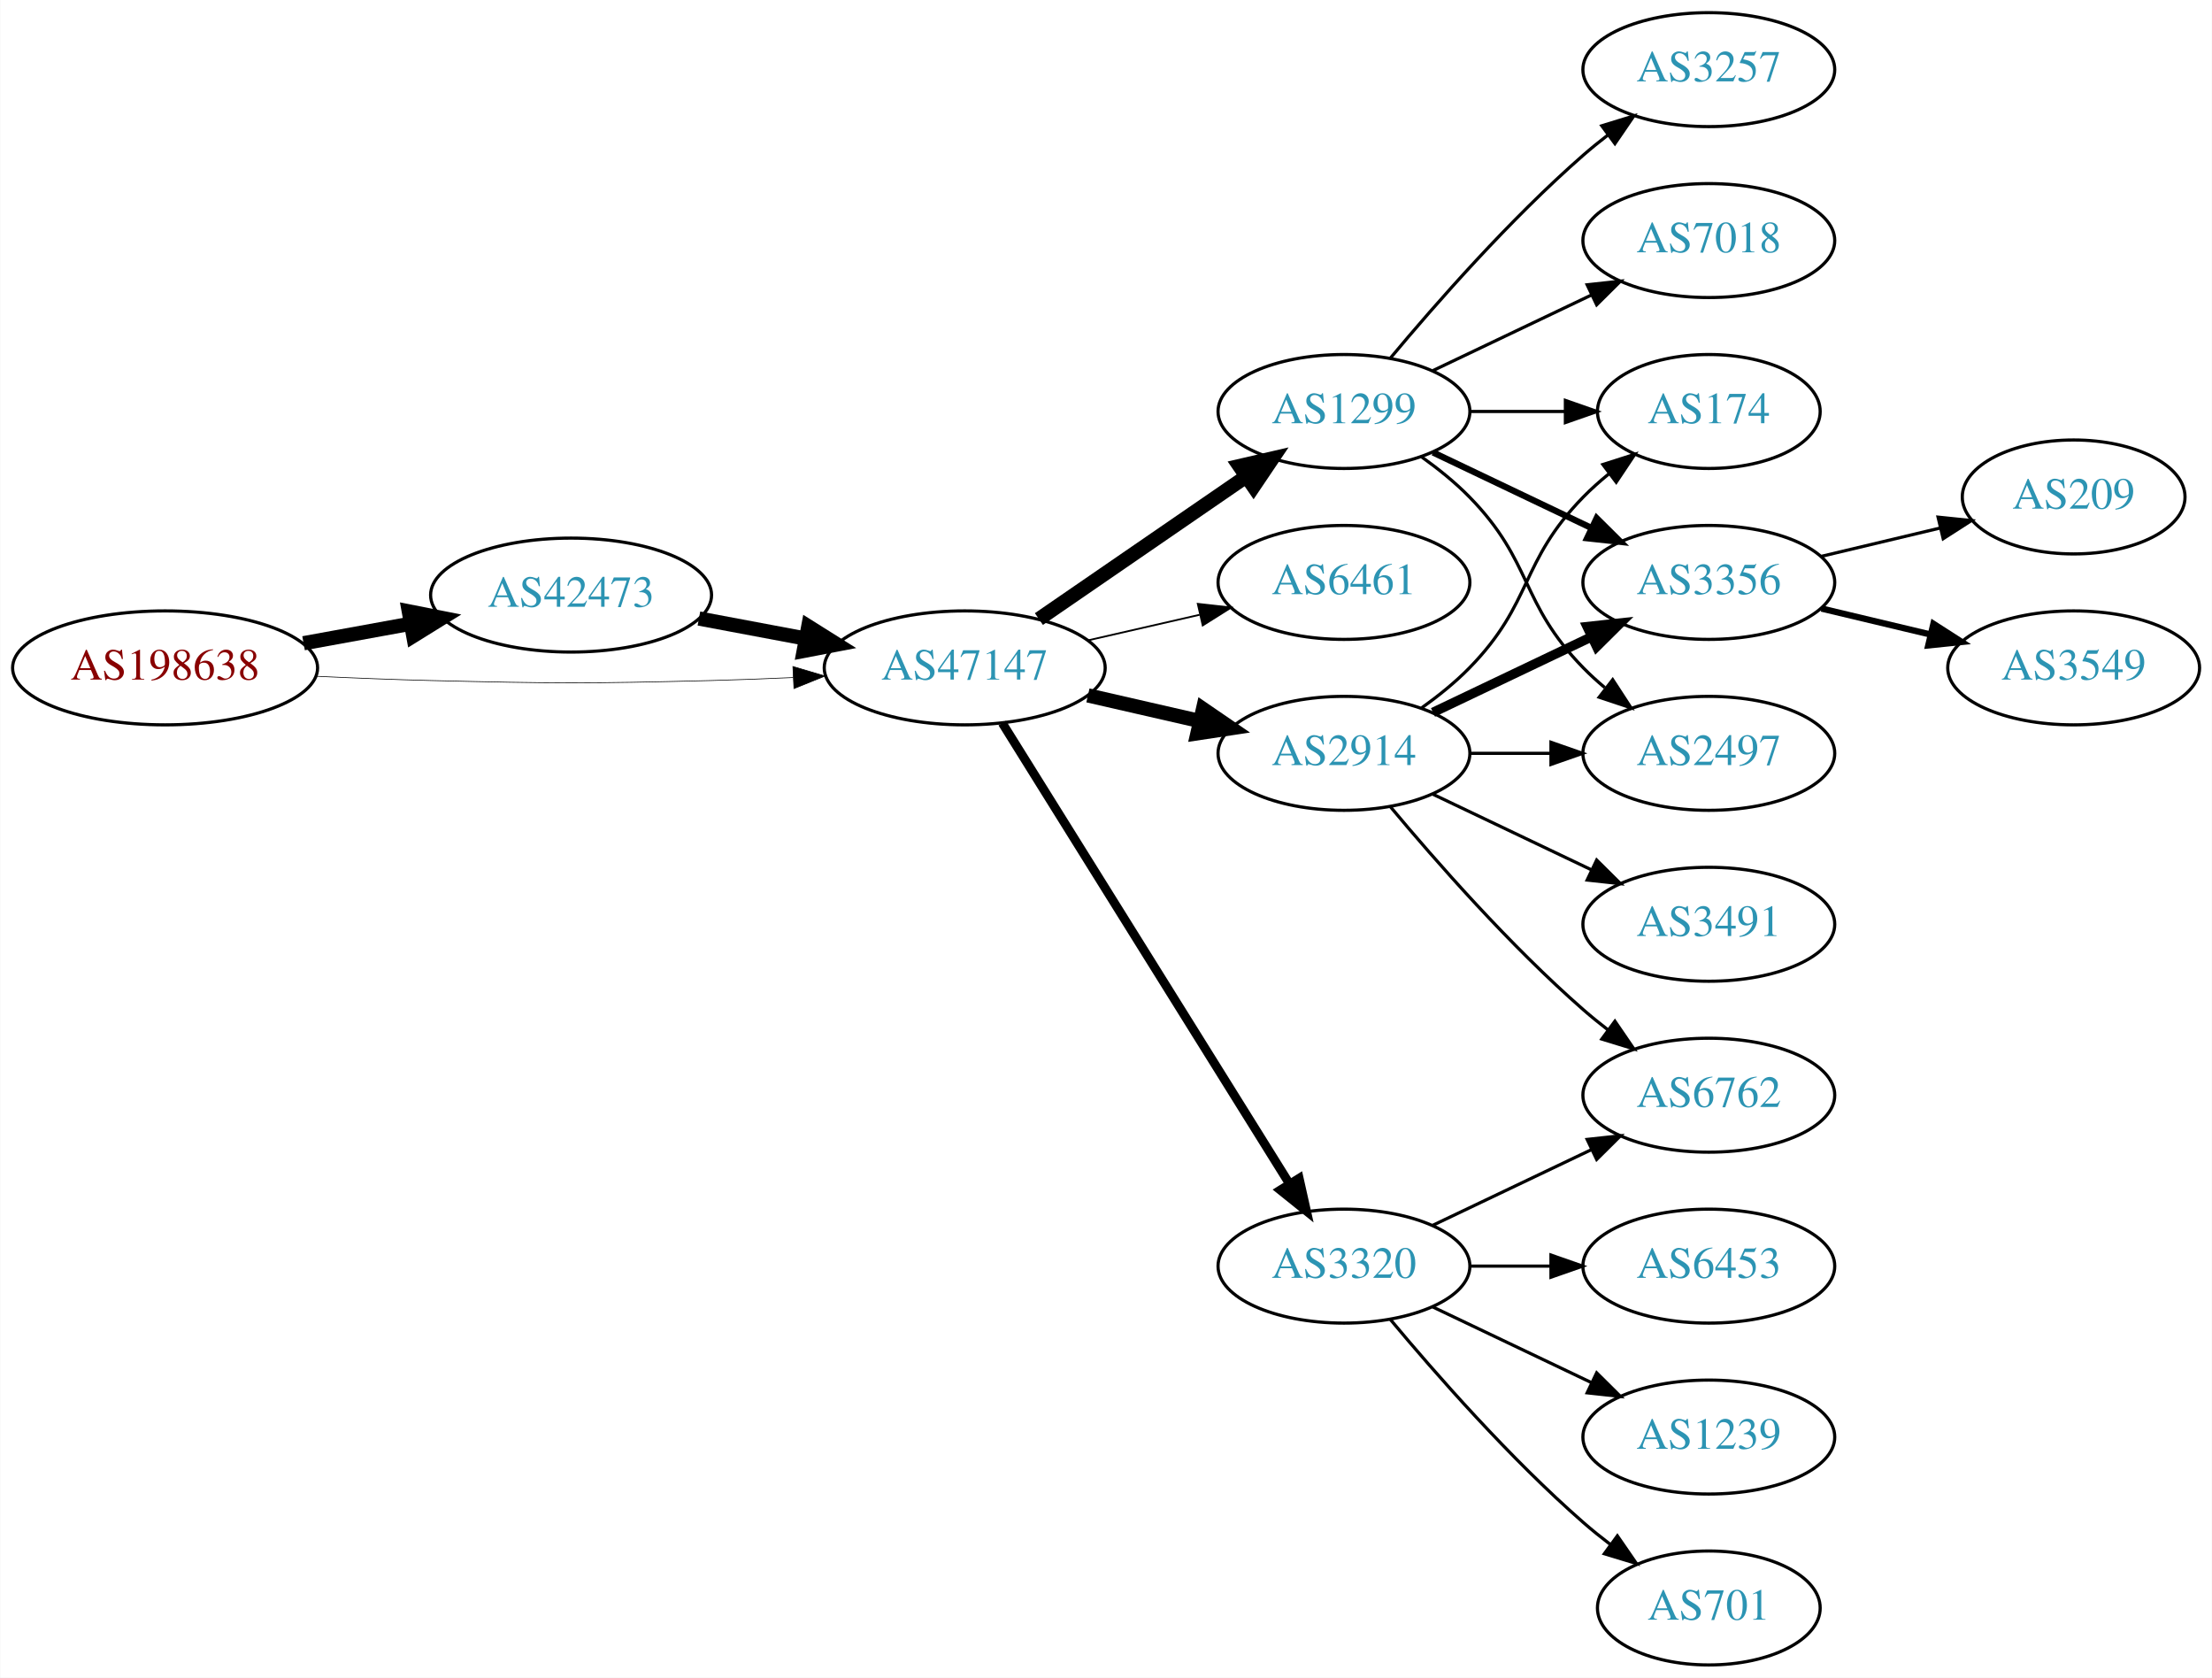
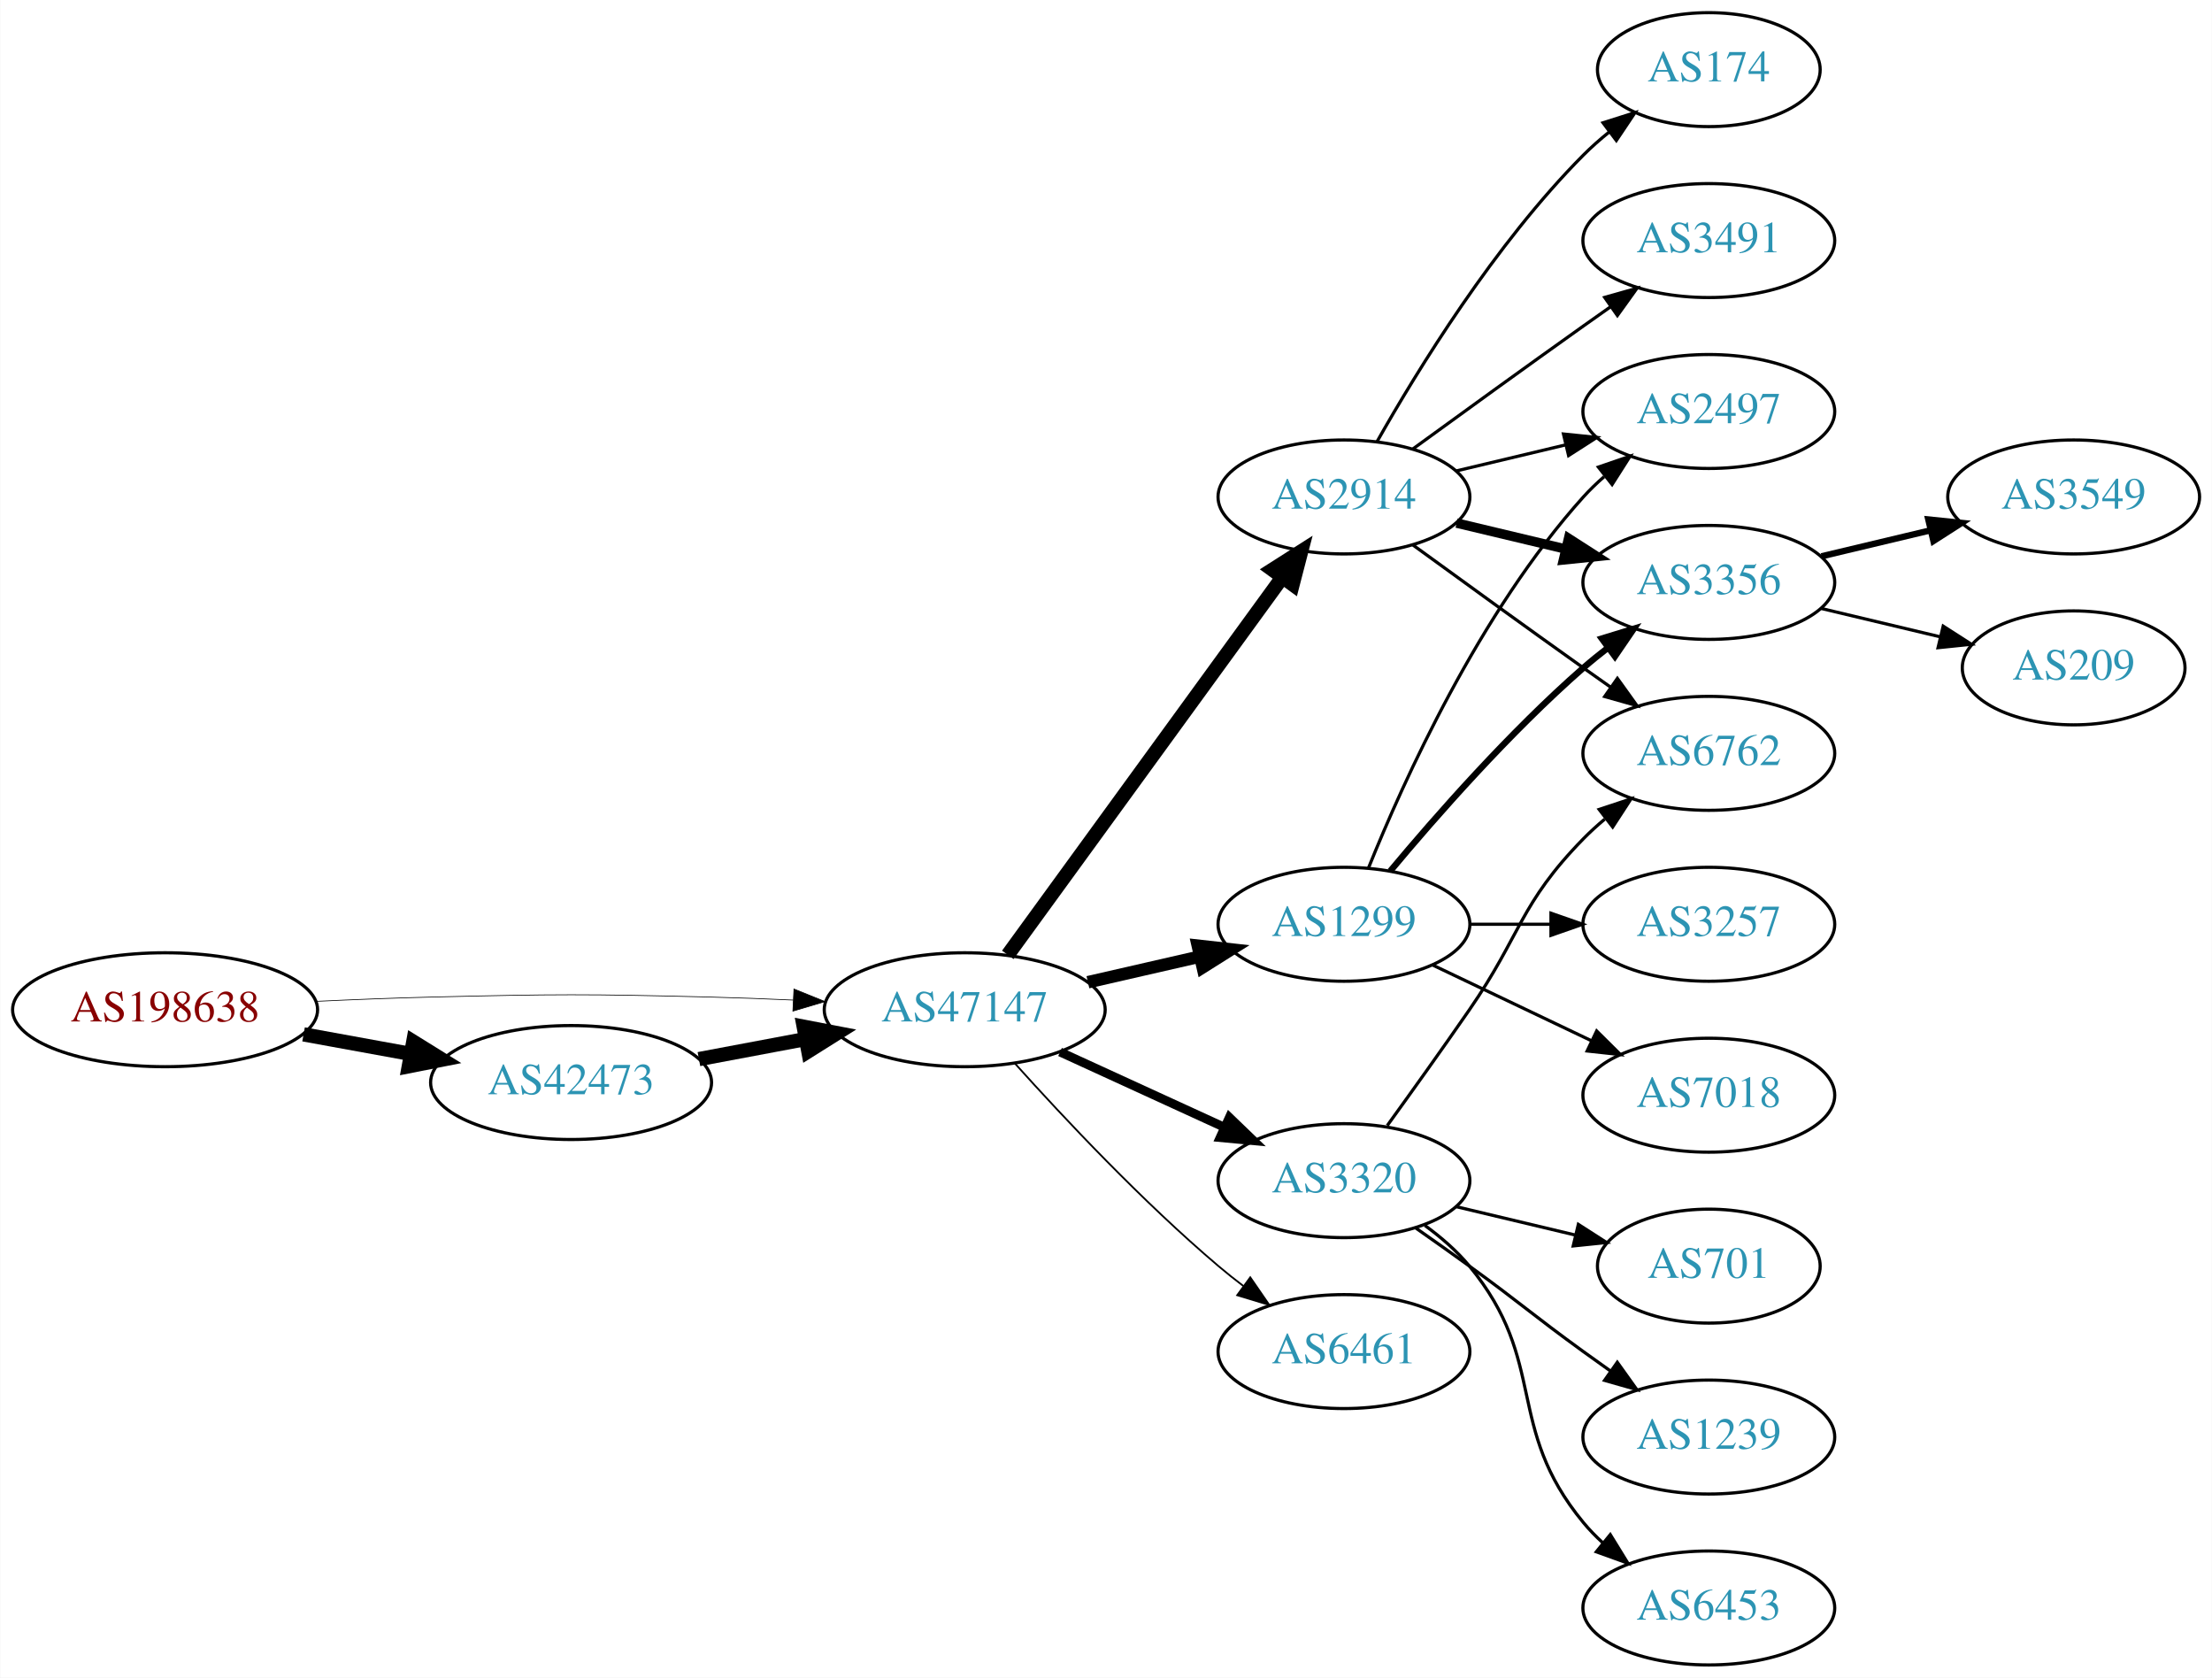
<svg xmlns="http://www.w3.org/2000/svg" xmlns:xlink="http://www.w3.org/1999/xlink" width="699pt" height="530pt" viewBox="0.00 0.00 698.85 530.00">
  <g id="graph0" class="graph" transform="scale(1 1) rotate(0) translate(4 526)">
    <polygon fill="white" stroke="none" points="-4,4 -4,-526 694.855,-526 694.855,4 -4,4" />
    <g id="node1" class="node">
      <g id="a_node1">
        <a xlink:href="/asn/198638" xlink:title="AS198638 ~ Juergen Bachinger [AT]">
-           <ellipse fill="#ffffff" stroke="black" cx="48.096" cy="-315" rx="48.192" ry="18" />
-           <text text-anchor="middle" x="48.096" y="-311.3" font-family="Times,serif" font-size="14.00" fill="#880000">AS198638</text>
+           <ellipse fill="#ffffff" stroke="black" cx="48.096" cy="-207" rx="48.192" ry="18" />
+           <text text-anchor="middle" x="48.096" y="-203.3" font-family="Times,serif" font-size="14.00" fill="#880000">AS198638</text>
        </a>
      </g>
    </g>
    <g id="node2" class="node">
      <g id="a_node2">
        <a xlink:href="/asn/42473" xlink:title="AS42473 ~ ANEXIA Internetdienstleistungs GmbH [AT]">
-           <ellipse fill="#ffffff" stroke="black" cx="176.388" cy="-338" rx="44.393" ry="18" />
-           <text text-anchor="middle" x="176.388" y="-334.3" font-family="Times,serif" font-size="14.00" fill="#2c94b3">AS42473</text>
+           <ellipse fill="#ffffff" stroke="black" cx="176.388" cy="-184" rx="44.393" ry="18" />
+           <text text-anchor="middle" x="176.388" y="-180.3" font-family="Times,serif" font-size="14.00" fill="#2c94b3">AS42473</text>
        </a>
      </g>
    </g>
    <g id="edge1" class="edge">
-       <path fill="none" stroke="black" stroke-width="4.5" d="M91.852,-322.787C102.7,-324.762 114.448,-326.902 125.611,-328.935" />
-       <polygon fill="black" stroke="black" stroke-width="4.5" points="125.112,-332.846 135.656,-330.764 126.523,-325.099 125.112,-332.846" />
+       <path fill="none" stroke="black" stroke-width="4.5" d="M91.852,-199.213C102.7,-197.238 114.448,-195.098 125.611,-193.065" />
+       <polygon fill="black" stroke="black" stroke-width="4.5" points="126.523,-196.901 135.656,-191.236 125.112,-189.154 126.523,-196.901" />
    </g>
    <g id="node3" class="node">
      <g id="a_node3">
        <a xlink:href="/asn/47147" xlink:title="AS47147 ~ ANEXIA Internetdienstleistungs GmbH [AT]">
-           <ellipse fill="#ffffff" stroke="black" cx="300.78" cy="-315" rx="44.393" ry="18" />
-           <text text-anchor="middle" x="300.78" y="-311.3" font-family="Times,serif" font-size="14.00" fill="#2c94b3">AS47147</text>
+           <ellipse fill="#ffffff" stroke="black" cx="300.78" cy="-207" rx="44.393" ry="18" />
+           <text text-anchor="middle" x="300.78" y="-203.3" font-family="Times,serif" font-size="14.00" fill="#2c94b3">AS47147</text>
        </a>
      </g>
    </g>
    <g id="edge2" class="edge">
-       <path fill="none" stroke="black" stroke-width="0.214" d="M96.103,-312.342C107.883,-311.785 120.496,-311.281 132.191,-311 171.466,-310.055 181.311,-310.009 220.584,-311 228.992,-311.212 237.897,-311.551 246.583,-311.944" />
-       <polygon fill="black" stroke="black" stroke-width="0.214" points="246.481,-315.443 256.637,-312.425 246.816,-308.451 246.481,-315.443" />
+       <path fill="none" stroke="black" stroke-width="0.225" d="M96.103,-209.658C107.883,-210.215 120.496,-210.719 132.191,-211 171.466,-211.945 181.311,-211.991 220.584,-211 228.992,-210.788 237.897,-210.449 246.583,-210.056" />
+       <polygon fill="black" stroke="black" stroke-width="0.225" points="246.816,-213.549 256.637,-209.575 246.481,-206.557 246.816,-213.549" />
    </g>
    <g id="edge3" class="edge">
-       <path fill="none" stroke="black" stroke-width="4.5" d="M216.787,-330.596C227.487,-328.585 239.211,-326.382 250.388,-324.282" />
-       <polygon fill="black" stroke="black" stroke-width="4.5" points="251.353,-328.107 260.454,-322.39 249.899,-320.367 251.353,-328.107" />
+       <path fill="none" stroke="black" stroke-width="4.5" d="M216.787,-191.404C227.487,-193.415 239.211,-195.618 250.388,-197.718" />
+       <polygon fill="black" stroke="black" stroke-width="4.5" points="249.899,-201.633 260.454,-199.61 251.353,-193.893 249.899,-201.633" />
    </g>
    <g id="node4" class="node">
      <g id="a_node4">
        <a xlink:href="/asn/1299" xlink:title="AS1299 ~ Telia Carrier [EU]">
-           <ellipse fill="#ffffff" stroke="black" cx="420.622" cy="-396" rx="39.794" ry="18" />
-           <text text-anchor="middle" x="420.622" y="-392.3" font-family="Times,serif" font-size="14.00" fill="#2c94b3">AS1299</text>
+           <ellipse fill="#ffffff" stroke="black" cx="420.622" cy="-234" rx="39.794" ry="18" />
+           <text text-anchor="middle" x="420.622" y="-230.3" font-family="Times,serif" font-size="14.00" fill="#2c94b3">AS1299</text>
        </a>
      </g>
    </g>
    <g id="edge4" class="edge">
-       <path fill="none" stroke="black" stroke-width="4.5" d="M324.222,-330.426C342.804,-343.198 369.365,-361.455 389.744,-375.463" />
-       <polygon fill="black" stroke="black" stroke-width="4.5" points="387.587,-378.758 398.058,-381.178 392.048,-372.269 387.587,-378.758" />
+       <path fill="none" stroke="black" stroke-width="3.938" d="M339.714,-215.692C350.955,-218.267 363.368,-221.111 374.991,-223.774" />
+       <polygon fill="black" stroke="black" stroke-width="3.938" points="374.424,-227.235 384.953,-226.057 375.987,-220.412 374.424,-227.235" />
    </g>
    <g id="node5" class="node">
      <g id="a_node5">
-         <a xlink:href="/asn/6461" xlink:title="AS6461 ~ Zayo Bandwidth [US]">
-           <ellipse fill="#ffffff" stroke="black" cx="420.622" cy="-342" rx="39.794" ry="18" />
-           <text text-anchor="middle" x="420.622" y="-338.3" font-family="Times,serif" font-size="14.00" fill="#2c94b3">AS6461</text>
+         <a xlink:href="/asn/3320" xlink:title="AS3320 ~ DTAG [DE]">
+           <ellipse fill="#ffffff" stroke="black" cx="420.622" cy="-153" rx="39.794" ry="18" />
+           <text text-anchor="middle" x="420.622" y="-149.3" font-family="Times,serif" font-size="14.00" fill="#2c94b3">AS3320</text>
        </a>
      </g>
    </g>
    <g id="edge5" class="edge">
-       <path fill="none" stroke="black" stroke-width="0.562" d="M339.714,-323.692C350.955,-326.267 363.368,-329.111 374.991,-331.774" />
-       <polygon fill="black" stroke="black" stroke-width="0.562" points="374.424,-335.235 384.953,-334.057 375.987,-328.412 374.424,-335.235" />
+       <path fill="none" stroke="black" stroke-width="2.812" d="M330.909,-193.652C346.521,-186.498 365.918,-177.609 382.59,-169.97" />
+       <polygon fill="black" stroke="black" stroke-width="2.812" points="384.409,-172.986 392.042,-165.638 381.493,-166.622 384.409,-172.986" />
    </g>
    <g id="node6" class="node">
      <g id="a_node6">
-         <a xlink:href="/asn/2914" xlink:title="AS2914 ~ NTT America, Inc. [US]">
-           <ellipse fill="#ffffff" stroke="black" cx="420.622" cy="-288" rx="39.794" ry="18" />
-           <text text-anchor="middle" x="420.622" y="-284.3" font-family="Times,serif" font-size="14.00" fill="#2c94b3">AS2914</text>
+         <a xlink:href="/asn/6461" xlink:title="AS6461 ~ Zayo Bandwidth [US]">
+           <ellipse fill="#ffffff" stroke="black" cx="420.622" cy="-99" rx="39.794" ry="18" />
+           <text text-anchor="middle" x="420.622" y="-95.3" font-family="Times,serif" font-size="14.00" fill="#2c94b3">AS6461</text>
        </a>
      </g>
    </g>
    <g id="edge6" class="edge">
-       <path fill="none" stroke="black" stroke-width="4.5" d="M339.714,-306.308C350.955,-303.733 363.368,-300.889 374.991,-298.226" />
-       <polygon fill="black" stroke="black" stroke-width="4.5" points="376.085,-302.015 384.953,-295.943 374.326,-294.339 376.085,-302.015" />
+       <path fill="none" stroke="black" stroke-width="0.562" d="M316.712,-189.956C332.038,-172.903 356.974,-146.35 380.976,-126 383.473,-123.883 386.133,-121.768 388.845,-119.707" />
+       <polygon fill="black" stroke="black" stroke-width="0.562" points="391.011,-122.459 397.021,-113.734 386.882,-116.806 391.011,-122.459" />
    </g>
    <g id="node7" class="node">
      <g id="a_node7">
-         <a xlink:href="/asn/3320" xlink:title="AS3320 ~ DTAG [DE]">
-           <ellipse fill="#ffffff" stroke="black" cx="420.622" cy="-126" rx="39.794" ry="18" />
-           <text text-anchor="middle" x="420.622" y="-122.3" font-family="Times,serif" font-size="14.00" fill="#2c94b3">AS3320</text>
+         <a xlink:href="/asn/2914" xlink:title="AS2914 ~ NTT America, Inc. [US]">
+           <ellipse fill="#ffffff" stroke="black" cx="420.622" cy="-369" rx="39.794" ry="18" />
+           <text text-anchor="middle" x="420.622" y="-365.3" font-family="Times,serif" font-size="14.00" fill="#2c94b3">AS2914</text>
        </a>
      </g>
    </g>
    <g id="edge7" class="edge">
-       <path fill="none" stroke="black" stroke-width="2.812" d="M312.655,-297.558C333.438,-264.225 378.899,-191.314 403.327,-152.134" />
-       <polygon fill="black" stroke="black" stroke-width="2.812" points="406.453,-153.737 408.773,-143.4 400.513,-150.034 406.453,-153.737" />
+       <path fill="none" stroke="black" stroke-width="4.5" d="M314.391,-224.337C335.212,-252.96 376.874,-310.233 401.063,-343.486" />
+       <polygon fill="black" stroke="black" stroke-width="4.5" points="398.035,-346.017 407.102,-351.788 404.403,-341.385 398.035,-346.017" />
    </g>
    <g id="node8" class="node">
      <g id="a_node8">
-         <a xlink:href="/asn/174" xlink:title="AS174 ~ Cogent Communications [US]">
-           <ellipse fill="#ffffff" stroke="black" cx="535.915" cy="-396" rx="35.194" ry="18" />
-           <text text-anchor="middle" x="535.915" y="-392.3" font-family="Times,serif" font-size="14.00" fill="#2c94b3">AS174</text>
-         </a>
-       </g>
-     </g>
-     <g id="edge13" class="edge">
-       <path fill="none" stroke="black" d="M460.294,-396C470,-396 480.491,-396 490.453,-396" />
-       <polygon fill="black" stroke="black" points="490.59,-399.5 500.59,-396 490.59,-392.5 490.59,-399.5" />
+         <a xlink:href="/asn/2497" xlink:title="AS2497 ~ Internet Initiative Japan Inc. [JP]">
+           <ellipse fill="#ffffff" stroke="black" cx="535.915" cy="-396" rx="39.794" ry="18" />
+           <text text-anchor="middle" x="535.915" y="-392.3" font-family="Times,serif" font-size="14.00" fill="#2c94b3">AS2497</text>
+         </a>
+       </g>
+     </g>
+     <g id="edge8" class="edge">
+       <path fill="none" stroke="black" d="M428.37,-251.787C439.421,-279.243 463.474,-332.578 496.269,-369 498.271,-371.224 500.49,-373.363 502.822,-375.397" />
+       <polygon fill="black" stroke="black" points="501.021,-378.433 511.041,-381.873 505.353,-372.935 501.021,-378.433" />
    </g>
    <g id="node9" class="node">
      <g id="a_node9">
        <a xlink:href="/asn/3356" xlink:title="AS3356 ~ Level 3 Parent, LLC [US]">
          <ellipse fill="#ffffff" stroke="black" cx="535.915" cy="-342" rx="39.794" ry="18" />
          <text text-anchor="middle" x="535.915" y="-338.3" font-family="Times,serif" font-size="14.00" fill="#2c94b3">AS3356</text>
        </a>
      </g>
    </g>
-     <g id="edge16" class="edge">
-       <path fill="none" stroke="black" stroke-width="2" d="M448.759,-383.066C463.753,-375.919 482.574,-366.948 498.797,-359.215" />
-       <polygon fill="black" stroke="black" stroke-width="2" points="500.479,-362.291 508,-354.829 497.467,-355.972 500.479,-362.291" />
+     <g id="edge9" class="edge">
+       <path fill="none" stroke="black" stroke-width="2" d="M435.252,-250.817C449.535,-267.929 473.081,-294.745 496.269,-315 498.734,-317.154 501.373,-319.294 504.07,-321.372" />
+       <polygon fill="black" stroke="black" stroke-width="2" points="502.095,-324.264 512.225,-327.37 506.244,-318.625 502.095,-324.264" />
    </g>
    <g id="node10" class="node">
      <g id="a_node10">
-         <a xlink:href="/asn/2497" xlink:title="AS2497 ~ Internet Initiative Japan Inc. [JP]">
-           <ellipse fill="#ffffff" stroke="black" cx="535.915" cy="-288" rx="39.794" ry="18" />
-           <text text-anchor="middle" x="535.915" y="-284.3" font-family="Times,serif" font-size="14.00" fill="#2c94b3">AS2497</text>
-         </a>
-       </g>
-     </g>
-     <g id="edge17" class="edge">
-       <path fill="none" stroke="black" d="M445.216,-381.611C450.472,-377.852 455.804,-373.563 460.269,-369 480.441,-348.383 476.096,-335.617 496.269,-315 498.362,-312.861 500.645,-310.782 503.022,-308.79" />
-       <polygon fill="black" stroke="black" points="505.54,-311.268 511.321,-302.389 501.265,-305.725 505.54,-311.268" />
-     </g>
-     <g id="node13" class="node">
-       <g id="a_node13">
-         <a xlink:href="/asn/3257" xlink:title="AS3257 ~ GTT [DE]">
-           <ellipse fill="#ffffff" stroke="black" cx="535.915" cy="-504" rx="39.794" ry="18" />
-           <text text-anchor="middle" x="535.915" y="-500.3" font-family="Times,serif" font-size="14.00" fill="#2c94b3">AS3257</text>
-         </a>
-       </g>
-     </g>
-     <g id="edge14" class="edge">
-       <path fill="none" stroke="black" d="M435.252,-412.817C449.535,-429.929 473.081,-456.745 496.269,-477 498.734,-479.154 501.373,-481.294 504.07,-483.372" />
-       <polygon fill="black" stroke="black" points="502.095,-486.264 512.225,-489.37 506.244,-480.625 502.095,-486.264" />
-     </g>
-     <g id="node14" class="node">
-       <g id="a_node14">
        <a xlink:href="/asn/7018" xlink:title="AS7018 ~ AT&amp;T Services, Inc. [US]">
-           <ellipse fill="#ffffff" stroke="black" cx="535.915" cy="-450" rx="39.794" ry="18" />
-           <text text-anchor="middle" x="535.915" y="-446.3" font-family="Times,serif" font-size="14.00" fill="#2c94b3">AS7018</text>
-         </a>
-       </g>
-     </g>
-     <g id="edge15" class="edge">
-       <path fill="none" stroke="black" d="M448.759,-408.934C463.753,-416.081 482.574,-425.052 498.797,-432.785" />
-       <polygon fill="black" stroke="black" points="497.467,-436.028 508,-437.171 500.479,-429.709 497.467,-436.028" />
-     </g>
-     <g id="edge8" class="edge">
-       <path fill="none" stroke="black" d="M445.216,-302.389C450.472,-306.148 455.804,-310.437 460.269,-315 480.441,-335.617 476.096,-348.383 496.269,-369 498.748,-371.534 501.495,-373.983 504.347,-376.304" />
-       <polygon fill="black" stroke="black" points="502.439,-379.248 512.532,-382.468 506.65,-373.657 502.439,-379.248" />
-     </g>
-     <g id="edge9" class="edge">
-       <path fill="none" stroke="black" stroke-width="3" d="M448.759,-300.934C463.753,-308.081 482.574,-317.052 498.797,-324.785" />
-       <polygon fill="black" stroke="black" stroke-width="3" points="497.467,-328.028 508,-329.171 500.479,-321.709 497.467,-328.028" />
+           <ellipse fill="#ffffff" stroke="black" cx="535.915" cy="-180" rx="39.794" ry="18" />
+           <text text-anchor="middle" x="535.915" y="-176.3" font-family="Times,serif" font-size="14.00" fill="#2c94b3">AS7018</text>
+         </a>
+       </g>
    </g>
    <g id="edge10" class="edge">
-       <path fill="none" stroke="black" d="M460.294,-288C468.497,-288 477.261,-288 485.794,-288" />
-       <polygon fill="black" stroke="black" points="486.033,-291.5 496.033,-288 486.033,-284.5 486.033,-291.5" />
+       <path fill="none" stroke="black" d="M448.759,-221.066C463.753,-213.919 482.574,-204.948 498.797,-197.215" />
+       <polygon fill="black" stroke="black" points="500.479,-200.291 508,-192.829 497.467,-193.972 500.479,-200.291" />
    </g>
    <g id="node11" class="node">
      <g id="a_node11">
-         <a xlink:href="/asn/3491" xlink:title="AS3491 ~ PCCW Global, Inc. [US]">
+         <a xlink:href="/asn/3257" xlink:title="AS3257 ~ GTT [DE]">
          <ellipse fill="#ffffff" stroke="black" cx="535.915" cy="-234" rx="39.794" ry="18" />
-           <text text-anchor="middle" x="535.915" y="-230.3" font-family="Times,serif" font-size="14.00" fill="#2c94b3">AS3491</text>
+           <text text-anchor="middle" x="535.915" y="-230.3" font-family="Times,serif" font-size="14.00" fill="#2c94b3">AS3257</text>
        </a>
      </g>
    </g>
    <g id="edge11" class="edge">
-       <path fill="none" stroke="black" d="M448.759,-275.066C463.753,-267.919 482.574,-258.948 498.797,-251.215" />
-       <polygon fill="black" stroke="black" points="500.479,-254.291 508,-246.829 497.467,-247.972 500.479,-254.291" />
+       <path fill="none" stroke="black" d="M460.294,-234C468.497,-234 477.261,-234 485.794,-234" />
+       <polygon fill="black" stroke="black" points="486.033,-237.5 496.033,-234 486.033,-230.5 486.033,-237.5" />
    </g>
    <g id="node12" class="node">
      <g id="a_node12">
        <a xlink:href="/asn/6762" xlink:title="AS6762 ~ TELECOM ITALIA SPARKLE S.p.A. [IT]">
-           <ellipse fill="#ffffff" stroke="black" cx="535.915" cy="-180" rx="39.794" ry="18" />
-           <text text-anchor="middle" x="535.915" y="-176.3" font-family="Times,serif" font-size="14.00" fill="#2c94b3">AS6762</text>
+           <ellipse fill="#ffffff" stroke="black" cx="535.915" cy="-288" rx="39.794" ry="18" />
+           <text text-anchor="middle" x="535.915" y="-284.3" font-family="Times,serif" font-size="14.00" fill="#2c94b3">AS6762</text>
        </a>
      </g>
    </g>
    <g id="edge12" class="edge">
-       <path fill="none" stroke="black" d="M435.252,-271.183C449.535,-254.071 473.081,-227.255 496.269,-207 498.734,-204.846 501.373,-202.706 504.07,-200.628" />
-       <polygon fill="black" stroke="black" points="506.244,-203.375 512.225,-194.63 502.095,-197.736 506.244,-203.375" />
-     </g>
-     <g id="edge19" class="edge">
-       <path fill="none" stroke="black" d="M448.759,-138.934C463.753,-146.081 482.574,-155.052 498.797,-162.785" />
-       <polygon fill="black" stroke="black" points="497.467,-166.028 508,-167.171 500.479,-159.709 497.467,-166.028" />
+       <path fill="none" stroke="black" d="M434.302,-170.406C441.917,-180.937 451.75,-194.67 460.269,-207 476.665,-230.731 476.096,-240.383 496.269,-261 498.362,-263.139 500.645,-265.218 503.022,-267.21" />
+       <polygon fill="black" stroke="black" points="501.265,-270.275 511.321,-273.611 505.54,-264.732 501.265,-270.275" />
+     </g>
+     <g id="node13" class="node">
+       <g id="a_node13">
+         <a xlink:href="/asn/701" xlink:title="AS701 ~ UUNET [US]">
+           <ellipse fill="#ffffff" stroke="black" cx="535.915" cy="-126" rx="35.194" ry="18" />
+           <text text-anchor="middle" x="535.915" y="-122.3" font-family="Times,serif" font-size="14.00" fill="#2c94b3">AS701</text>
+         </a>
+       </g>
+     </g>
+     <g id="edge13" class="edge">
+       <path fill="none" stroke="black" d="M456.229,-144.752C468.024,-141.942 481.329,-138.771 493.596,-135.847" />
+       <polygon fill="black" stroke="black" points="494.685,-139.186 503.601,-133.463 493.062,-132.376 494.685,-139.186" />
+     </g>
+     <g id="node14" class="node">
+       <g id="a_node14">
+         <a xlink:href="/asn/1239" xlink:title="AS1239 ~ Sprint [US]">
+           <ellipse fill="#ffffff" stroke="black" cx="535.915" cy="-72" rx="39.794" ry="18" />
+           <text text-anchor="middle" x="535.915" y="-68.3" font-family="Times,serif" font-size="14.00" fill="#2c94b3">AS1239</text>
+         </a>
+       </g>
+     </g>
+     <g id="edge14" class="edge">
+       <path fill="none" stroke="black" d="M443.379,-137.991C448.914,-134.121 454.833,-129.936 460.269,-126 476.469,-114.271 480.069,-110.729 496.269,-99 499.072,-96.971 502.003,-94.875 504.944,-92.79" />
+       <polygon fill="black" stroke="black" points="506.995,-95.627 513.158,-87.009 502.966,-89.903 506.995,-95.627" />
    </g>
    <g id="node15" class="node">
      <g id="a_node15">
        <a xlink:href="/asn/6453" xlink:title="AS6453 ~ TATA COMMUNICATIONS (AMERICA) INC [US]">
-           <ellipse fill="#ffffff" stroke="black" cx="535.915" cy="-126" rx="39.794" ry="18" />
-           <text text-anchor="middle" x="535.915" y="-122.3" font-family="Times,serif" font-size="14.00" fill="#2c94b3">AS6453</text>
+           <ellipse fill="#ffffff" stroke="black" cx="535.915" cy="-18" rx="39.794" ry="18" />
+           <text text-anchor="middle" x="535.915" y="-14.3" font-family="Times,serif" font-size="14.00" fill="#2c94b3">AS6453</text>
+         </a>
+       </g>
+     </g>
+     <g id="edge15" class="edge">
+       <path fill="none" stroke="black" d="M446.203,-138.844C451.297,-135.128 456.311,-130.799 460.269,-126 485.333,-95.606 471.204,-75.394 496.269,-45 498.124,-42.751 500.211,-40.604 502.43,-38.576" />
+       <polygon fill="black" stroke="black" points="504.778,-41.178 510.334,-32.156 500.365,-35.744 504.778,-41.178" />
+     </g>
+     <g id="edge20" class="edge">
+       <path fill="none" stroke="black" d="M456.229,-377.248C467.101,-379.838 479.255,-382.735 490.698,-385.462" />
+       <polygon fill="black" stroke="black" points="489.981,-388.889 500.52,-387.803 491.604,-382.08 489.981,-388.889" />
+     </g>
+     <g id="edge19" class="edge">
+       <path fill="none" stroke="black" stroke-width="3" d="M456.229,-360.752C467.101,-358.162 479.255,-355.265 490.698,-352.538" />
+       <polygon fill="black" stroke="black" stroke-width="3" points="491.604,-355.92 500.52,-350.197 489.981,-349.111 491.604,-355.92" />
+     </g>
+     <g id="edge22" class="edge">
+       <path fill="none" stroke="black" d="M442.471,-353.778C457.404,-342.909 478.018,-327.975 496.269,-315 499.089,-312.995 502.032,-310.915 504.98,-308.841" />
+       <polygon fill="black" stroke="black" points="507.026,-311.681 513.205,-303.074 503.008,-305.95 507.026,-311.681" />
+     </g>
+     <g id="node18" class="node">
+       <g id="a_node18">
+         <a xlink:href="/asn/174" xlink:title="AS174 ~ Cogent Communications [US]">
+           <ellipse fill="#ffffff" stroke="black" cx="535.915" cy="-504" rx="35.194" ry="18" />
+           <text text-anchor="middle" x="535.915" y="-500.3" font-family="Times,serif" font-size="14.00" fill="#2c94b3">AS174</text>
        </a>
      </g>
    </g>
    <g id="edge18" class="edge">
-       <path fill="none" stroke="black" d="M460.294,-126C468.497,-126 477.261,-126 485.794,-126" />
-       <polygon fill="black" stroke="black" points="486.033,-129.5 496.033,-126 486.033,-122.5 486.033,-129.5" />
+       <path fill="none" stroke="black" d="M431.082,-386.49C443.864,-409.096 468.296,-448.886 496.269,-477 498.769,-479.513 501.53,-481.949 504.391,-484.261" />
+       <polygon fill="black" stroke="black" points="502.489,-487.21 512.588,-490.413 506.691,-481.611 502.489,-487.21" />
+     </g>
+     <g id="node19" class="node">
+       <g id="a_node19">
+         <a xlink:href="/asn/3491" xlink:title="AS3491 ~ PCCW Global, Inc. [US]">
+           <ellipse fill="#ffffff" stroke="black" cx="535.915" cy="-450" rx="39.794" ry="18" />
+           <text text-anchor="middle" x="535.915" y="-446.3" font-family="Times,serif" font-size="14.00" fill="#2c94b3">AS3491</text>
+         </a>
+       </g>
+     </g>
+     <g id="edge21" class="edge">
+       <path fill="none" stroke="black" d="M442.471,-384.222C457.404,-395.091 478.018,-410.025 496.269,-423 499.089,-425.005 502.032,-427.085 504.98,-429.159" />
+       <polygon fill="black" stroke="black" points="503.008,-432.05 513.205,-434.926 507.026,-426.319 503.008,-432.05" />
    </g>
    <g id="node16" class="node">
      <g id="a_node16">
-         <a xlink:href="/asn/1239" xlink:title="AS1239 ~ Sprint [US]">
-           <ellipse fill="#ffffff" stroke="black" cx="535.915" cy="-72" rx="39.794" ry="18" />
-           <text text-anchor="middle" x="535.915" y="-68.3" font-family="Times,serif" font-size="14.00" fill="#2c94b3">AS1239</text>
-         </a>
-       </g>
-     </g>
-     <g id="edge20" class="edge">
-       <path fill="none" stroke="black" d="M448.759,-113.066C463.753,-105.919 482.574,-96.948 498.797,-89.215" />
-       <polygon fill="black" stroke="black" points="500.479,-92.291 508,-84.829 497.467,-85.972 500.479,-92.291" />
+         <a xlink:href="/asn/3549" xlink:title="AS3549 ~ Level 3 Parent, LLC [US]">
+           <ellipse fill="#ffffff" stroke="black" cx="651.208" cy="-369" rx="39.794" ry="18" />
+           <text text-anchor="middle" x="651.208" y="-365.3" font-family="Times,serif" font-size="14.00" fill="#2c94b3">AS3549</text>
+         </a>
+       </g>
+     </g>
+     <g id="edge16" class="edge">
+       <path fill="none" stroke="black" stroke-width="2" d="M571.522,-350.248C582.394,-352.838 594.548,-355.735 605.991,-358.462" />
+       <polygon fill="black" stroke="black" stroke-width="2" points="605.274,-361.889 615.813,-360.803 606.897,-355.08 605.274,-361.889" />
    </g>
    <g id="node17" class="node">
      <g id="a_node17">
-         <a xlink:href="/asn/701" xlink:title="AS701 ~ UUNET [US]">
-           <ellipse fill="#ffffff" stroke="black" cx="535.915" cy="-18" rx="35.194" ry="18" />
-           <text text-anchor="middle" x="535.915" y="-14.3" font-family="Times,serif" font-size="14.00" fill="#2c94b3">AS701</text>
-         </a>
-       </g>
-     </g>
-     <g id="edge21" class="edge">
-       <path fill="none" stroke="black" d="M435.252,-109.183C449.535,-92.071 473.081,-65.255 496.269,-45 498.939,-42.668 501.811,-40.352 504.742,-38.114" />
-       <polygon fill="black" stroke="black" points="507.019,-40.784 513.033,-32.061 502.892,-35.13 507.019,-40.784" />
-     </g>
-     <g id="node18" class="node">
-       <g id="a_node18">
        <a xlink:href="/asn/209" xlink:title="AS209 ~ CenturyLink Communications, LLC [US]">
-           <ellipse fill="#ffffff" stroke="black" cx="651.208" cy="-369" rx="35.194" ry="18" />
-           <text text-anchor="middle" x="651.208" y="-365.3" font-family="Times,serif" font-size="14.00" fill="#2c94b3">AS209</text>
-         </a>
-       </g>
-     </g>
-     <g id="edge22" class="edge">
-       <path fill="none" stroke="black" d="M571.522,-350.248C583.317,-353.058 596.622,-356.229 608.889,-359.153" />
-       <polygon fill="black" stroke="black" points="608.355,-362.624 618.894,-361.537 609.978,-355.814 608.355,-362.624" />
-     </g>
-     <g id="node19" class="node">
-       <g id="a_node19">
-         <a xlink:href="/asn/3549" xlink:title="AS3549 ~ Level 3 Parent, LLC [US]">
-           <ellipse fill="#ffffff" stroke="black" cx="651.208" cy="-315" rx="39.794" ry="18" />
-           <text text-anchor="middle" x="651.208" y="-311.3" font-family="Times,serif" font-size="14.00" fill="#2c94b3">AS3549</text>
-         </a>
-       </g>
-     </g>
-     <g id="edge23" class="edge">
-       <path fill="none" stroke="black" stroke-width="2" d="M571.522,-333.752C582.394,-331.162 594.548,-328.265 605.991,-325.538" />
-       <polygon fill="black" stroke="black" stroke-width="2" points="606.897,-328.92 615.813,-323.197 605.274,-322.111 606.897,-328.92" />
+           <ellipse fill="#ffffff" stroke="black" cx="651.208" cy="-315" rx="35.194" ry="18" />
+           <text text-anchor="middle" x="651.208" y="-311.3" font-family="Times,serif" font-size="14.00" fill="#2c94b3">AS209</text>
+         </a>
+       </g>
+     </g>
+     <g id="edge17" class="edge">
+       <path fill="none" stroke="black" d="M571.522,-333.752C583.317,-330.942 596.622,-327.771 608.889,-324.847" />
+       <polygon fill="black" stroke="black" points="609.978,-328.186 618.894,-322.463 608.355,-321.376 609.978,-328.186" />
    </g>
  </g>
</svg>
